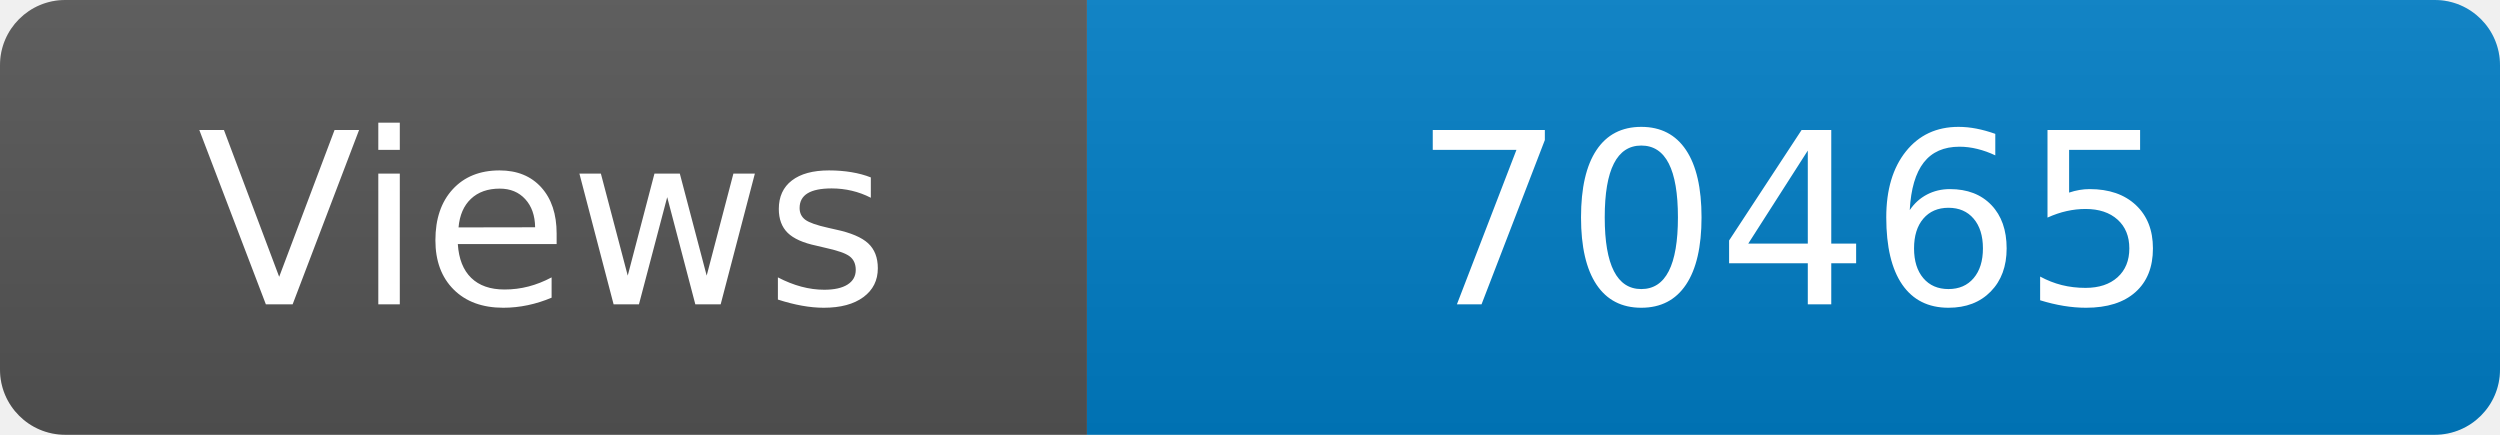
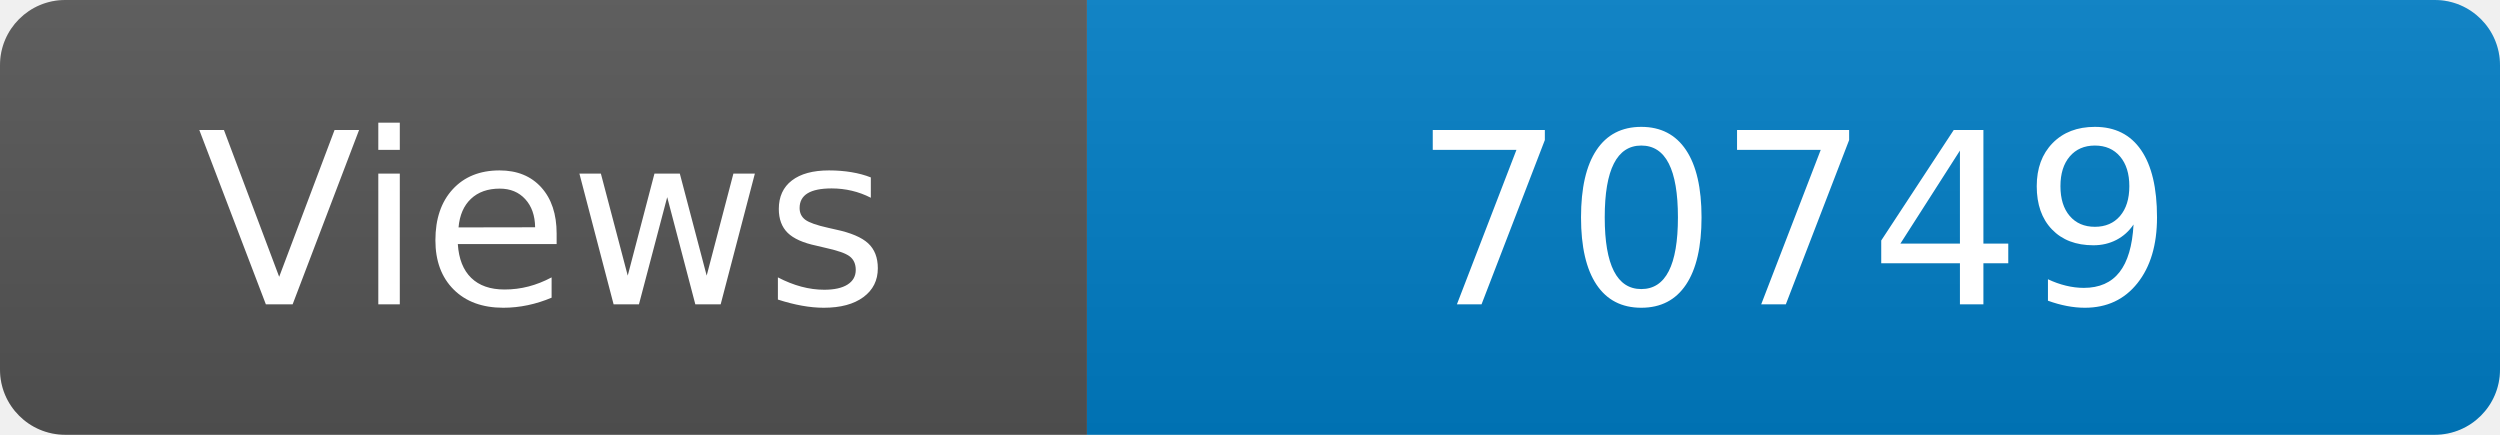
<svg xmlns="http://www.w3.org/2000/svg" width="115" height="20" role="img" aria-label="Maintained?: yes">
  <linearGradient id="s" x2="0" y2="100%">
    <stop offset="0" stop-color="#bbb" stop-opacity=".1" />
    <stop offset="1" stop-opacity=".1" />
  </linearGradient>
  <clipPath id="r">
    <rect width="115" height="20" rx="3" fill="#fff" />
  </clipPath>
  <g clip-path="url(#r)">
    <rect width="50" height="20" fill="#555" />
    <rect x="50" width="160" height="20" fill="#007ec6" />
    <rect width="115" height="20" fill="url(#s)" />
  </g>
  <g fill="#fff" text-anchor="middle" font-family="Verdana,Geneva,DejaVu Sans,sans-serif" font-size="110">
    <text x="250" y="140" transform="scale(.1)" fill="#fff">Views</text>
-     <text x="825" y="140" transform="scale(.1)" fill="#fff">70465</text>
+     <text x="825" y="140" transform="scale(.1)" fill="#fff">70749</text>
  </g>
</svg>
